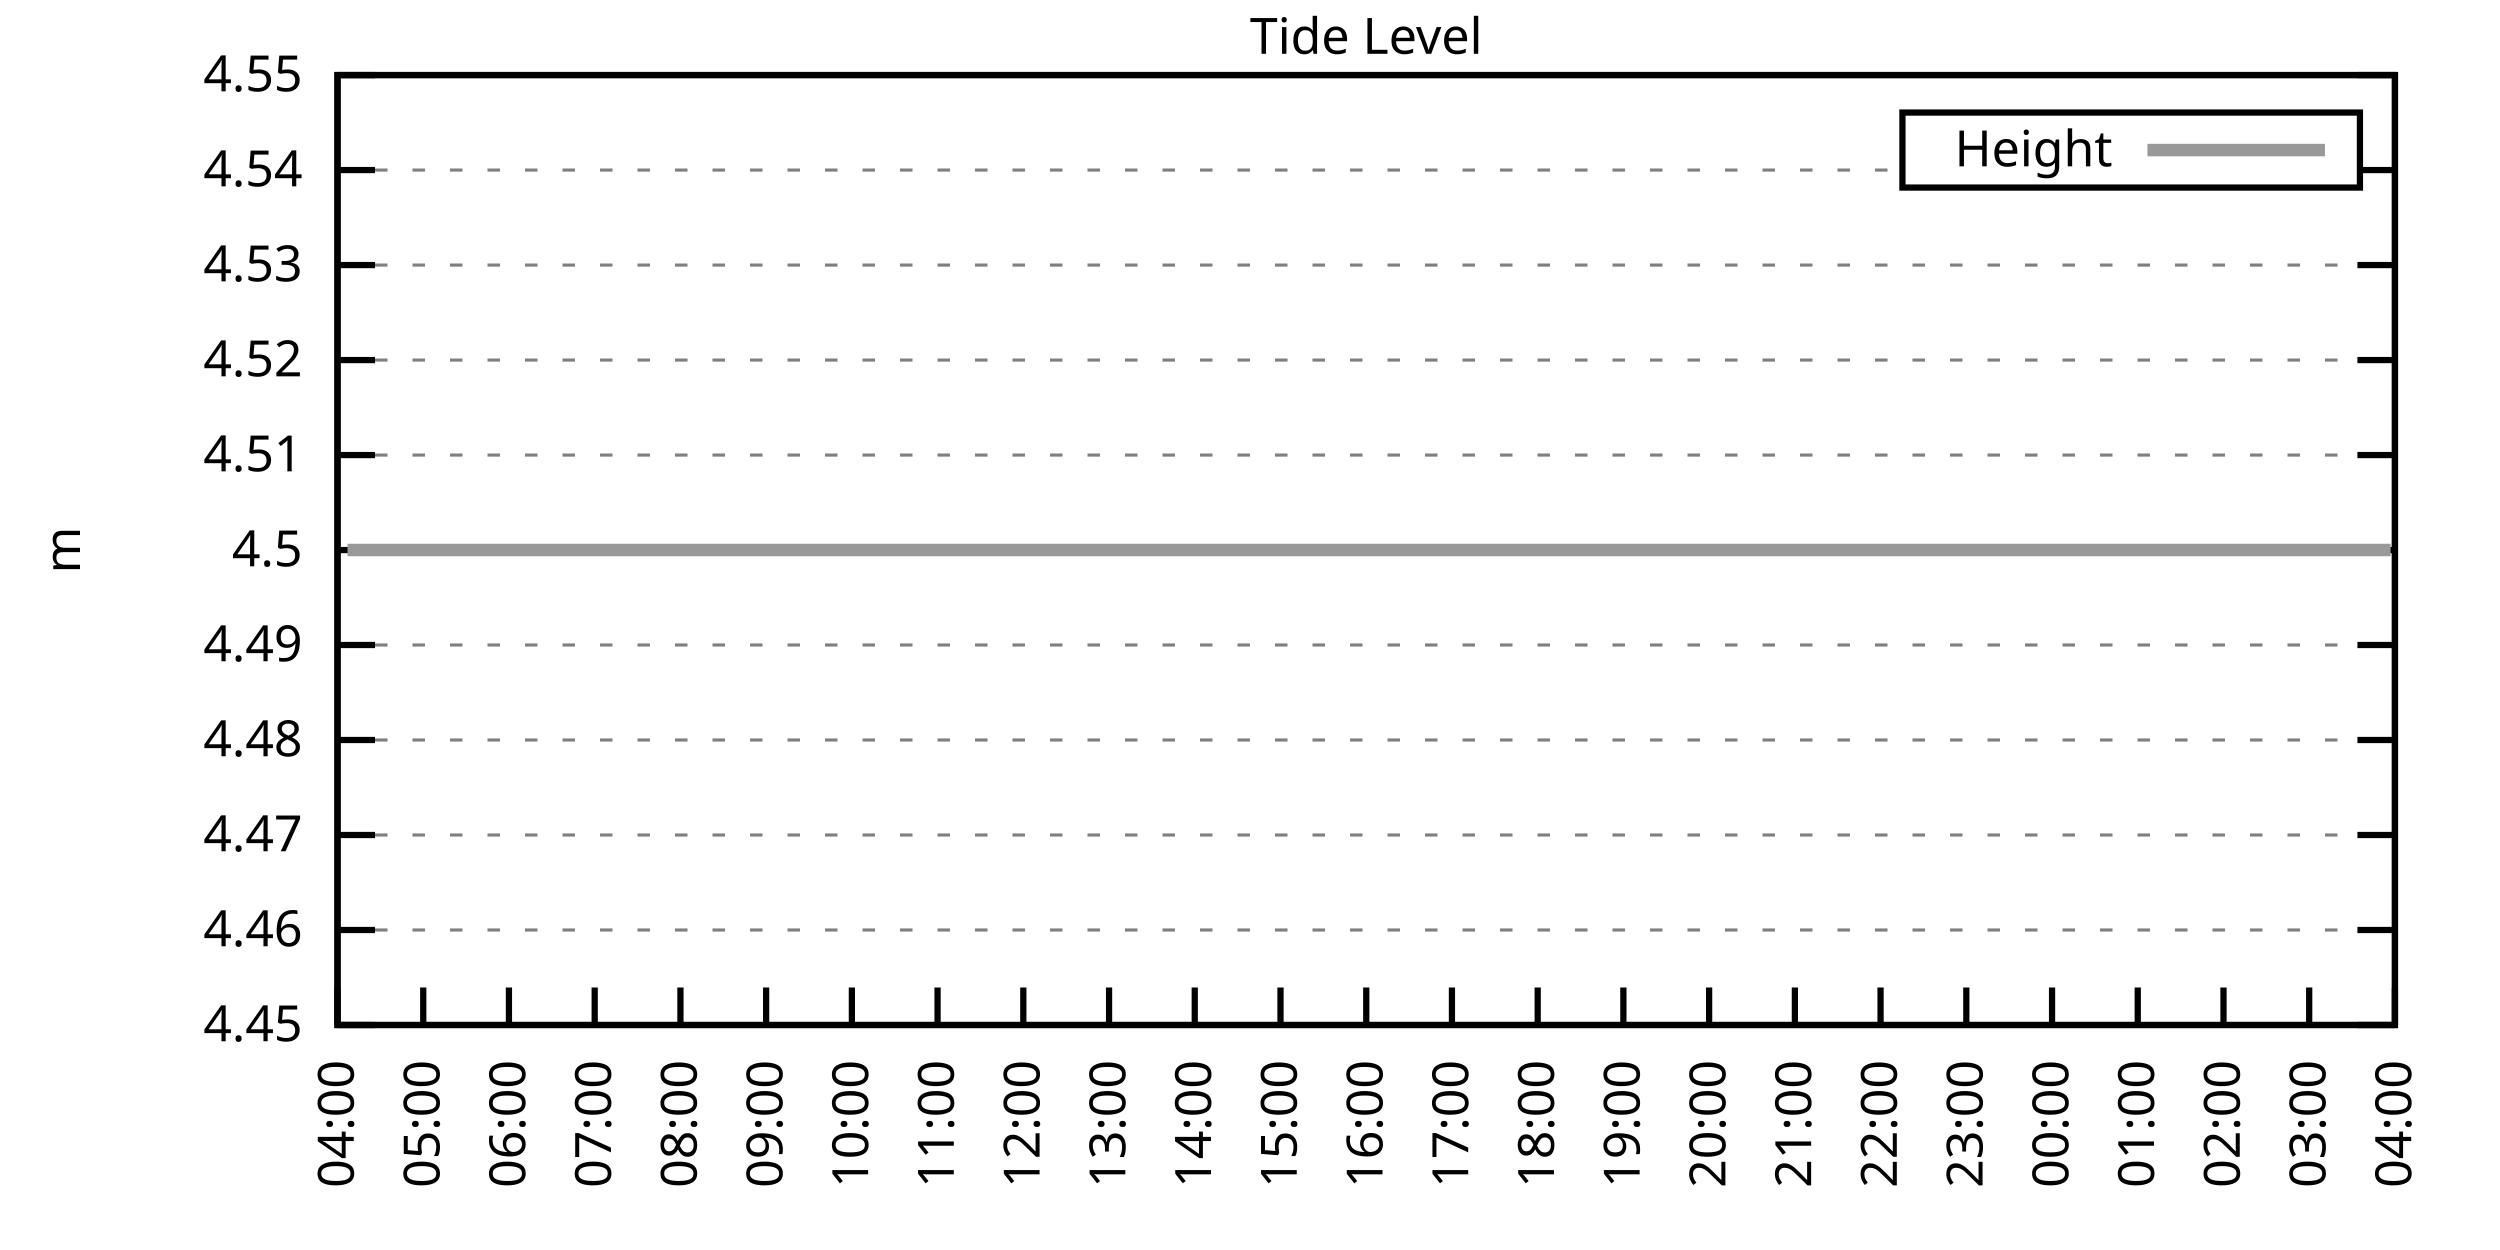
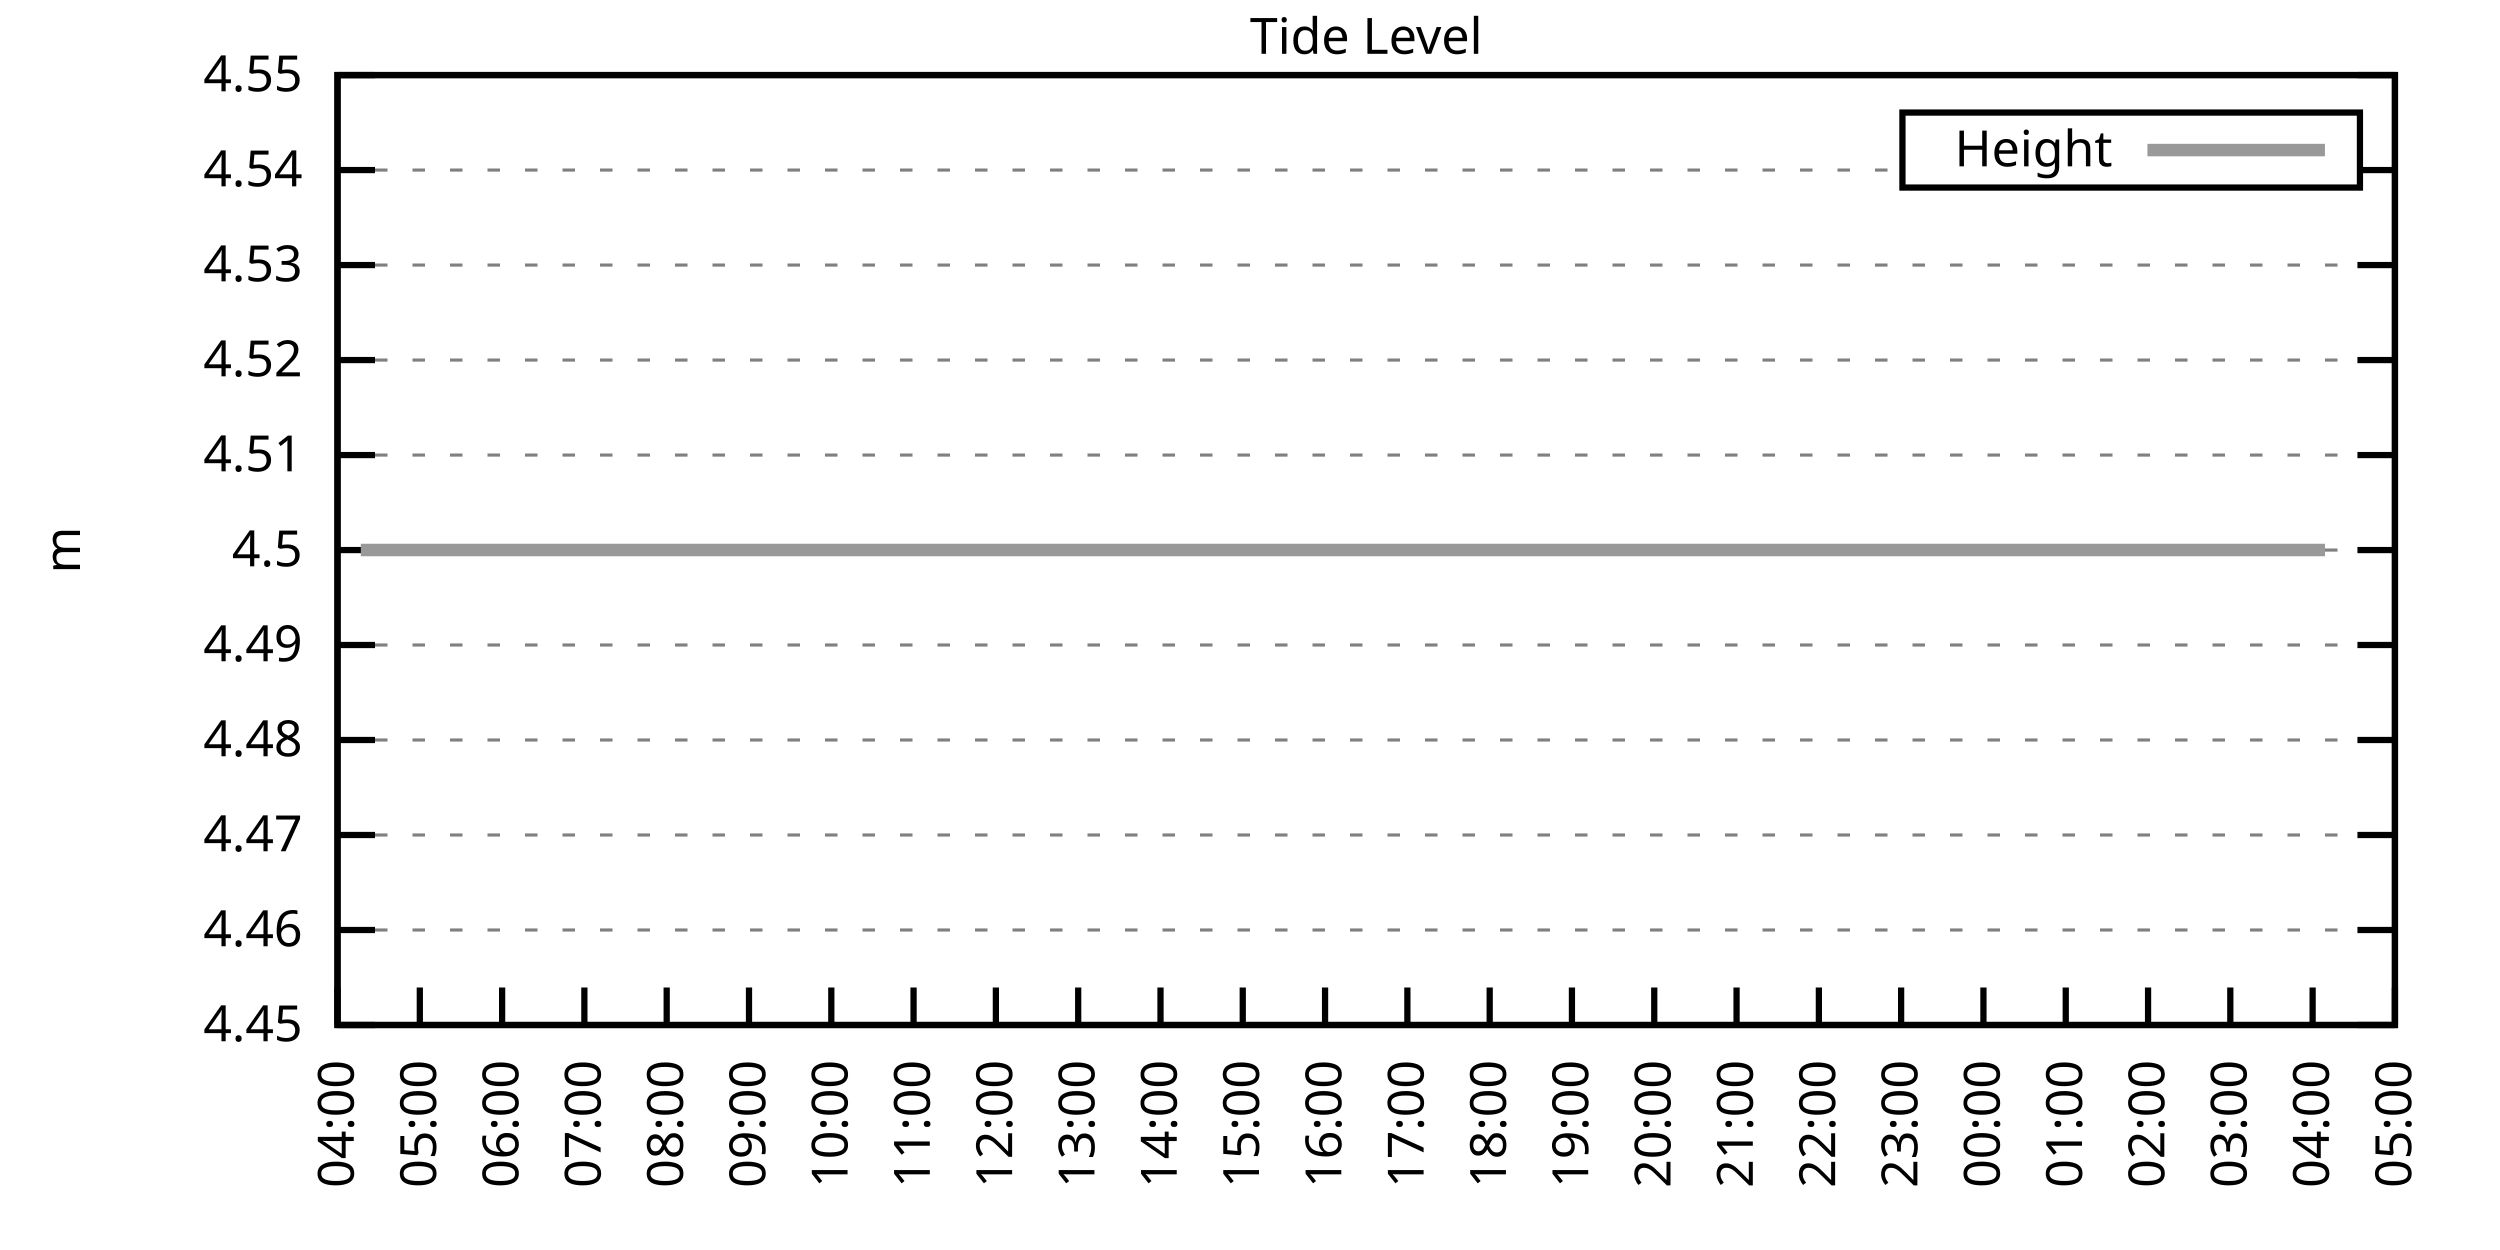
<svg xmlns="http://www.w3.org/2000/svg" xmlns:xlink="http://www.w3.org/1999/xlink" width="400" height="200" viewBox="0 0 400 200">
  <g id="gnuplot_canvas">
    <rect x="0" y="0" width="400" height="200" fill="none" />
    <defs>
      <circle id="gpDot" r="0.5" stroke-width="0.5" stroke="currentColor" />
      <path id="gpPt0" stroke-width="0.333" stroke="currentColor" d="M-1,0 h2 M0,-1 v2" />
      <path id="gpPt1" stroke-width="0.333" stroke="currentColor" d="M-1,-1 L1,1 M1,-1 L-1,1" />
      <path id="gpPt2" stroke-width="0.333" stroke="currentColor" d="M-1,0 L1,0 M0,-1 L0,1 M-1,-1 L1,1 M-1,1 L1,-1" />
      <rect id="gpPt3" stroke-width="0.333" stroke="currentColor" x="-1" y="-1" width="2" height="2" />
      <rect id="gpPt4" stroke-width="0.333" stroke="currentColor" fill="currentColor" x="-1" y="-1" width="2" height="2" />
      <circle id="gpPt5" stroke-width="0.333" stroke="currentColor" cx="0" cy="0" r="1" />
      <use xlink:href="#gpPt5" id="gpPt6" fill="currentColor" stroke="none" />
      <path id="gpPt7" stroke-width="0.333" stroke="currentColor" d="M0,-1.33 L-1.33,0.67 L1.33,0.67 z" />
      <use xlink:href="#gpPt7" id="gpPt8" fill="currentColor" stroke="none" />
      <use xlink:href="#gpPt7" id="gpPt9" stroke="currentColor" transform="rotate(180)" />
      <use xlink:href="#gpPt9" id="gpPt10" fill="currentColor" stroke="none" />
      <use xlink:href="#gpPt3" id="gpPt11" stroke="currentColor" transform="rotate(45)" />
      <use xlink:href="#gpPt11" id="gpPt12" fill="currentColor" stroke="none" />
      <path id="gpPt13" stroke-width="0.333" stroke="currentColor" d="M0,1.330 L1.265,0.411 L0.782,-1.067 L-0.782,-1.076 L-1.265,0.411 z" />
      <use xlink:href="#gpPt13" id="gpPt14" fill="currentColor" stroke="none" />
      <filter id="textbox" filterUnits="objectBoundingBox" x="0" y="0" height="1" width="1">
        <feFlood flood-color="white" flood-opacity="1" result="bgnd" />
        <feComposite in="SourceGraphic" in2="bgnd" operator="atop" />
      </filter>
      <filter id="greybox" filterUnits="objectBoundingBox" x="0" y="0" height="1" width="1">
        <feFlood flood-color="lightgrey" flood-opacity="1" result="grey" />
        <feComposite in="SourceGraphic" in2="grey" operator="atop" />
      </filter>
    </defs>
    <g fill="none" color="white" stroke="currentColor" stroke-width="1.00" stroke-linecap="butt" stroke-linejoin="miter">
</g>
    <g fill="none" color="black" stroke="currentColor" stroke-width="1.00" stroke-linecap="butt" stroke-linejoin="miter">
      <g stroke="none" shape-rendering="crispEdges">
        <polygon fill="rgb(255, 255, 255)" points="54.00,164.00 383.18,164.00 383.18,12.02 54.00,12.02 " />
      </g>
    </g>
    <g fill="none" color="black" stroke="currentColor" stroke-width="1.00" stroke-linecap="butt" stroke-linejoin="miter">
</g>
    <g fill="none" color="black" stroke="black" stroke-width="0.50" stroke-linecap="butt" stroke-linejoin="miter">
</g>
    <g fill="none" color="gray" stroke="currentColor" stroke-width="0.50" stroke-linecap="butt" stroke-linejoin="miter">
      <path stroke="gray" stroke-dasharray="2,4" class="gridline" d="M54.00,164.00 L383.19,164.00  " />
    </g>
    <g fill="none" color="gray" stroke="gray" stroke-width="1.00" stroke-linecap="butt" stroke-linejoin="miter">
</g>
    <g fill="none" color="black" stroke="currentColor" stroke-width="1.00" stroke-linecap="butt" stroke-linejoin="miter">
      <path stroke="black" d="M54.00,164.00 L60.00,164.00 M383.19,164.00 L377.19,164.00  " />
      <g transform="translate(48.40,166.60)" stroke="none" fill="black" font-family="Sans" font-size="8.00" text-anchor="end">
        <text>
          <tspan font-family="Sans"> 4.45</tspan>
        </text>
      </g>
    </g>
    <g fill="none" color="black" stroke="currentColor" stroke-width="1.00" stroke-linecap="butt" stroke-linejoin="miter">
</g>
    <g fill="none" color="black" stroke="black" stroke-width="0.50" stroke-linecap="butt" stroke-linejoin="miter">
</g>
    <g fill="none" color="gray" stroke="currentColor" stroke-width="0.50" stroke-linecap="butt" stroke-linejoin="miter">
      <path stroke="gray" stroke-dasharray="2,4" class="gridline" d="M54.00,148.80 L383.19,148.80  " />
    </g>
    <g fill="none" color="gray" stroke="gray" stroke-width="1.00" stroke-linecap="butt" stroke-linejoin="miter">
</g>
    <g fill="none" color="black" stroke="currentColor" stroke-width="1.00" stroke-linecap="butt" stroke-linejoin="miter">
      <path stroke="black" d="M54.00,148.80 L60.00,148.80 M383.19,148.80 L377.19,148.80  " />
      <g transform="translate(48.40,151.40)" stroke="none" fill="black" font-family="Sans" font-size="8.00" text-anchor="end">
        <text>
          <tspan font-family="Sans"> 4.46</tspan>
        </text>
      </g>
    </g>
    <g fill="none" color="black" stroke="currentColor" stroke-width="1.00" stroke-linecap="butt" stroke-linejoin="miter">
</g>
    <g fill="none" color="black" stroke="black" stroke-width="0.50" stroke-linecap="butt" stroke-linejoin="miter">
</g>
    <g fill="none" color="gray" stroke="currentColor" stroke-width="0.50" stroke-linecap="butt" stroke-linejoin="miter">
      <path stroke="gray" stroke-dasharray="2,4" class="gridline" d="M54.00,133.60 L383.19,133.60  " />
    </g>
    <g fill="none" color="gray" stroke="gray" stroke-width="1.00" stroke-linecap="butt" stroke-linejoin="miter">
</g>
    <g fill="none" color="black" stroke="currentColor" stroke-width="1.00" stroke-linecap="butt" stroke-linejoin="miter">
      <path stroke="black" d="M54.00,133.60 L60.00,133.60 M383.19,133.60 L377.19,133.60  " />
      <g transform="translate(48.40,136.20)" stroke="none" fill="black" font-family="Sans" font-size="8.00" text-anchor="end">
        <text>
          <tspan font-family="Sans"> 4.47</tspan>
        </text>
      </g>
    </g>
    <g fill="none" color="black" stroke="currentColor" stroke-width="1.00" stroke-linecap="butt" stroke-linejoin="miter">
</g>
    <g fill="none" color="black" stroke="black" stroke-width="0.50" stroke-linecap="butt" stroke-linejoin="miter">
</g>
    <g fill="none" color="gray" stroke="currentColor" stroke-width="0.50" stroke-linecap="butt" stroke-linejoin="miter">
      <path stroke="gray" stroke-dasharray="2,4" class="gridline" d="M54.00,118.40 L383.19,118.40  " />
    </g>
    <g fill="none" color="gray" stroke="gray" stroke-width="1.00" stroke-linecap="butt" stroke-linejoin="miter">
</g>
    <g fill="none" color="black" stroke="currentColor" stroke-width="1.00" stroke-linecap="butt" stroke-linejoin="miter">
      <path stroke="black" d="M54.00,118.40 L60.00,118.40 M383.19,118.40 L377.19,118.40  " />
      <g transform="translate(48.40,121.00)" stroke="none" fill="black" font-family="Sans" font-size="8.00" text-anchor="end">
        <text>
          <tspan font-family="Sans"> 4.48</tspan>
        </text>
      </g>
    </g>
    <g fill="none" color="black" stroke="currentColor" stroke-width="1.00" stroke-linecap="butt" stroke-linejoin="miter">
</g>
    <g fill="none" color="black" stroke="black" stroke-width="0.50" stroke-linecap="butt" stroke-linejoin="miter">
</g>
    <g fill="none" color="gray" stroke="currentColor" stroke-width="0.50" stroke-linecap="butt" stroke-linejoin="miter">
      <path stroke="gray" stroke-dasharray="2,4" class="gridline" d="M54.00,103.20 L383.19,103.20  " />
    </g>
    <g fill="none" color="gray" stroke="gray" stroke-width="1.00" stroke-linecap="butt" stroke-linejoin="miter">
</g>
    <g fill="none" color="black" stroke="currentColor" stroke-width="1.00" stroke-linecap="butt" stroke-linejoin="miter">
      <path stroke="black" d="M54.00,103.20 L60.00,103.20 M383.19,103.20 L377.19,103.20  " />
      <g transform="translate(48.40,105.80)" stroke="none" fill="black" font-family="Sans" font-size="8.00" text-anchor="end">
        <text>
          <tspan font-family="Sans"> 4.49</tspan>
        </text>
      </g>
    </g>
    <g fill="none" color="black" stroke="currentColor" stroke-width="1.00" stroke-linecap="butt" stroke-linejoin="miter">
</g>
    <g fill="none" color="black" stroke="black" stroke-width="0.50" stroke-linecap="butt" stroke-linejoin="miter">
</g>
    <g fill="none" color="gray" stroke="currentColor" stroke-width="0.50" stroke-linecap="butt" stroke-linejoin="miter">
      <path stroke="gray" stroke-dasharray="2,4" class="gridline" d="M54.00,88.01 L383.19,88.01  " />
    </g>
    <g fill="none" color="gray" stroke="gray" stroke-width="1.00" stroke-linecap="butt" stroke-linejoin="miter">
</g>
    <g fill="none" color="black" stroke="currentColor" stroke-width="1.00" stroke-linecap="butt" stroke-linejoin="miter">
      <path stroke="black" d="M54.00,88.01 L60.00,88.01 M383.19,88.01 L377.19,88.01  " />
      <g transform="translate(48.40,90.61)" stroke="none" fill="black" font-family="Sans" font-size="8.00" text-anchor="end">
        <text>
          <tspan font-family="Sans"> 4.5</tspan>
        </text>
      </g>
    </g>
    <g fill="none" color="black" stroke="currentColor" stroke-width="1.00" stroke-linecap="butt" stroke-linejoin="miter">
</g>
    <g fill="none" color="black" stroke="black" stroke-width="0.50" stroke-linecap="butt" stroke-linejoin="miter">
</g>
    <g fill="none" color="gray" stroke="currentColor" stroke-width="0.50" stroke-linecap="butt" stroke-linejoin="miter">
      <path stroke="gray" stroke-dasharray="2,4" class="gridline" d="M54.00,72.81 L383.19,72.81  " />
    </g>
    <g fill="none" color="gray" stroke="gray" stroke-width="1.00" stroke-linecap="butt" stroke-linejoin="miter">
</g>
    <g fill="none" color="black" stroke="currentColor" stroke-width="1.00" stroke-linecap="butt" stroke-linejoin="miter">
      <path stroke="black" d="M54.00,72.81 L60.00,72.81 M383.19,72.81 L377.19,72.81  " />
      <g transform="translate(48.40,75.41)" stroke="none" fill="black" font-family="Sans" font-size="8.00" text-anchor="end">
        <text>
          <tspan font-family="Sans"> 4.51</tspan>
        </text>
      </g>
    </g>
    <g fill="none" color="black" stroke="currentColor" stroke-width="1.00" stroke-linecap="butt" stroke-linejoin="miter">
</g>
    <g fill="none" color="black" stroke="black" stroke-width="0.50" stroke-linecap="butt" stroke-linejoin="miter">
</g>
    <g fill="none" color="gray" stroke="currentColor" stroke-width="0.50" stroke-linecap="butt" stroke-linejoin="miter">
      <path stroke="gray" stroke-dasharray="2,4" class="gridline" d="M54.00,57.61 L383.19,57.61  " />
    </g>
    <g fill="none" color="gray" stroke="gray" stroke-width="1.00" stroke-linecap="butt" stroke-linejoin="miter">
</g>
    <g fill="none" color="black" stroke="currentColor" stroke-width="1.00" stroke-linecap="butt" stroke-linejoin="miter">
      <path stroke="black" d="M54.00,57.61 L60.00,57.61 M383.19,57.61 L377.19,57.61  " />
      <g transform="translate(48.40,60.21)" stroke="none" fill="black" font-family="Sans" font-size="8.00" text-anchor="end">
        <text>
          <tspan font-family="Sans"> 4.52</tspan>
        </text>
      </g>
    </g>
    <g fill="none" color="black" stroke="currentColor" stroke-width="1.00" stroke-linecap="butt" stroke-linejoin="miter">
</g>
    <g fill="none" color="black" stroke="black" stroke-width="0.50" stroke-linecap="butt" stroke-linejoin="miter">
</g>
    <g fill="none" color="gray" stroke="currentColor" stroke-width="0.50" stroke-linecap="butt" stroke-linejoin="miter">
      <path stroke="gray" stroke-dasharray="2,4" class="gridline" d="M54.00,42.41 L383.19,42.41  " />
    </g>
    <g fill="none" color="gray" stroke="gray" stroke-width="1.00" stroke-linecap="butt" stroke-linejoin="miter">
</g>
    <g fill="none" color="black" stroke="currentColor" stroke-width="1.00" stroke-linecap="butt" stroke-linejoin="miter">
      <path stroke="black" d="M54.00,42.41 L60.00,42.41 M383.19,42.41 L377.19,42.41  " />
      <g transform="translate(48.40,45.01)" stroke="none" fill="black" font-family="Sans" font-size="8.00" text-anchor="end">
        <text>
          <tspan font-family="Sans"> 4.53</tspan>
        </text>
      </g>
    </g>
    <g fill="none" color="black" stroke="currentColor" stroke-width="1.00" stroke-linecap="butt" stroke-linejoin="miter">
</g>
    <g fill="none" color="black" stroke="black" stroke-width="0.50" stroke-linecap="butt" stroke-linejoin="miter">
</g>
    <g fill="none" color="gray" stroke="currentColor" stroke-width="0.50" stroke-linecap="butt" stroke-linejoin="miter">
      <path stroke="gray" stroke-dasharray="2,4" class="gridline" d="M54.00,27.21 L304.39,27.21 M377.59,27.21 L383.19,27.21  " />
    </g>
    <g fill="none" color="gray" stroke="gray" stroke-width="1.00" stroke-linecap="butt" stroke-linejoin="miter">
</g>
    <g fill="none" color="black" stroke="currentColor" stroke-width="1.00" stroke-linecap="butt" stroke-linejoin="miter">
      <path stroke="black" d="M54.00,27.21 L60.00,27.21 M383.19,27.21 L377.19,27.21  " />
      <g transform="translate(48.40,29.81)" stroke="none" fill="black" font-family="Sans" font-size="8.00" text-anchor="end">
        <text>
          <tspan font-family="Sans"> 4.54</tspan>
        </text>
      </g>
    </g>
    <g fill="none" color="black" stroke="currentColor" stroke-width="1.00" stroke-linecap="butt" stroke-linejoin="miter">
</g>
    <g fill="none" color="black" stroke="black" stroke-width="0.50" stroke-linecap="butt" stroke-linejoin="miter">
</g>
    <g fill="none" color="gray" stroke="currentColor" stroke-width="0.50" stroke-linecap="butt" stroke-linejoin="miter">
      <path stroke="gray" stroke-dasharray="2,4" class="gridline" d="M54.00,12.01 L383.19,12.01  " />
    </g>
    <g fill="none" color="gray" stroke="gray" stroke-width="1.00" stroke-linecap="butt" stroke-linejoin="miter">
</g>
    <g fill="none" color="black" stroke="currentColor" stroke-width="1.00" stroke-linecap="butt" stroke-linejoin="miter">
      <path stroke="black" d="M54.00,12.01 L60.00,12.01 M383.19,12.01 L377.19,12.01  " />
      <g transform="translate(48.40,14.61)" stroke="none" fill="black" font-family="Sans" font-size="8.00" text-anchor="end">
        <text>
          <tspan font-family="Sans"> 4.55</tspan>
        </text>
      </g>
    </g>
    <g fill="none" color="black" stroke="currentColor" stroke-width="1.00" stroke-linecap="butt" stroke-linejoin="miter">
      <path stroke="black" d="M54.00,164.00 L54.00,158.00  " />
      <g transform="translate(56.60,169.60) rotate(270.00)" stroke="none" fill="black" font-family="Sans" font-size="8.00" text-anchor="end">
        <text>
          <tspan font-family="Sans">04:00</tspan>
        </text>
      </g>
    </g>
    <g fill="none" color="black" stroke="currentColor" stroke-width="1.00" stroke-linecap="butt" stroke-linejoin="miter">
-       <path stroke="black" d="M67.72,164.00 L67.72,158.00  " />
-       <g transform="translate(70.32,169.60) rotate(270.00)" stroke="none" fill="black" font-family="Sans" font-size="8.00" text-anchor="end">
+       <path stroke="black" d="M67.17,164.00 L67.17,158.00  " />
+       <g transform="translate(69.77,169.60) rotate(270.00)" stroke="none" fill="black" font-family="Sans" font-size="8.00" text-anchor="end">
        <text>
          <tspan font-family="Sans">05:00</tspan>
        </text>
      </g>
    </g>
    <g fill="none" color="black" stroke="currentColor" stroke-width="1.00" stroke-linecap="butt" stroke-linejoin="miter">
-       <path stroke="black" d="M81.43,164.00 L81.43,158.00  " />
-       <g transform="translate(84.03,169.60) rotate(270.00)" stroke="none" fill="black" font-family="Sans" font-size="8.00" text-anchor="end">
+       <path stroke="black" d="M80.34,164.00 L80.34,158.00  " />
+       <g transform="translate(82.94,169.60) rotate(270.00)" stroke="none" fill="black" font-family="Sans" font-size="8.00" text-anchor="end">
        <text>
          <tspan font-family="Sans">06:00</tspan>
        </text>
      </g>
    </g>
    <g fill="none" color="black" stroke="currentColor" stroke-width="1.00" stroke-linecap="butt" stroke-linejoin="miter">
-       <path stroke="black" d="M95.15,164.00 L95.15,158.00  " />
-       <g transform="translate(97.75,169.60) rotate(270.00)" stroke="none" fill="black" font-family="Sans" font-size="8.00" text-anchor="end">
+       <path stroke="black" d="M93.50,164.00 L93.50,158.00  " />
+       <g transform="translate(96.10,169.60) rotate(270.00)" stroke="none" fill="black" font-family="Sans" font-size="8.00" text-anchor="end">
        <text>
          <tspan font-family="Sans">07:00</tspan>
        </text>
      </g>
    </g>
    <g fill="none" color="black" stroke="currentColor" stroke-width="1.00" stroke-linecap="butt" stroke-linejoin="miter">
-       <path stroke="black" d="M108.87,164.00 L108.87,158.00  " />
-       <g transform="translate(111.47,169.60) rotate(270.00)" stroke="none" fill="black" font-family="Sans" font-size="8.00" text-anchor="end">
+       <path stroke="black" d="M106.67,164.00 L106.67,158.00  " />
+       <g transform="translate(109.27,169.60) rotate(270.00)" stroke="none" fill="black" font-family="Sans" font-size="8.00" text-anchor="end">
        <text>
          <tspan font-family="Sans">08:00</tspan>
        </text>
      </g>
    </g>
    <g fill="none" color="black" stroke="currentColor" stroke-width="1.00" stroke-linecap="butt" stroke-linejoin="miter">
-       <path stroke="black" d="M122.58,164.00 L122.58,158.00  " />
-       <g transform="translate(125.18,169.60) rotate(270.00)" stroke="none" fill="black" font-family="Sans" font-size="8.00" text-anchor="end">
+       <path stroke="black" d="M119.84,164.00 L119.84,158.00  " />
+       <g transform="translate(122.44,169.60) rotate(270.00)" stroke="none" fill="black" font-family="Sans" font-size="8.00" text-anchor="end">
        <text>
          <tspan font-family="Sans">09:00</tspan>
        </text>
      </g>
    </g>
    <g fill="none" color="black" stroke="currentColor" stroke-width="1.00" stroke-linecap="butt" stroke-linejoin="miter">
-       <path stroke="black" d="M136.30,164.00 L136.30,158.00  " />
-       <g transform="translate(138.90,169.60) rotate(270.00)" stroke="none" fill="black" font-family="Sans" font-size="8.00" text-anchor="end">
+       <path stroke="black" d="M133.01,164.00 L133.01,158.00  " />
+       <g transform="translate(135.61,169.60) rotate(270.00)" stroke="none" fill="black" font-family="Sans" font-size="8.00" text-anchor="end">
        <text>
          <tspan font-family="Sans">10:00</tspan>
        </text>
      </g>
    </g>
    <g fill="none" color="black" stroke="currentColor" stroke-width="1.00" stroke-linecap="butt" stroke-linejoin="miter">
-       <path stroke="black" d="M150.01,164.00 L150.01,158.00  " />
-       <g transform="translate(152.61,169.60) rotate(270.00)" stroke="none" fill="black" font-family="Sans" font-size="8.00" text-anchor="end">
+       <path stroke="black" d="M146.17,164.00 L146.17,158.00  " />
+       <g transform="translate(148.77,169.60) rotate(270.00)" stroke="none" fill="black" font-family="Sans" font-size="8.00" text-anchor="end">
        <text>
          <tspan font-family="Sans">11:00</tspan>
        </text>
      </g>
    </g>
    <g fill="none" color="black" stroke="currentColor" stroke-width="1.00" stroke-linecap="butt" stroke-linejoin="miter">
-       <path stroke="black" d="M163.73,164.00 L163.73,158.00  " />
-       <g transform="translate(166.33,169.60) rotate(270.00)" stroke="none" fill="black" font-family="Sans" font-size="8.00" text-anchor="end">
+       <path stroke="black" d="M159.34,164.00 L159.34,158.00  " />
+       <g transform="translate(161.94,169.60) rotate(270.00)" stroke="none" fill="black" font-family="Sans" font-size="8.00" text-anchor="end">
        <text>
          <tspan font-family="Sans">12:00</tspan>
        </text>
      </g>
    </g>
    <g fill="none" color="black" stroke="currentColor" stroke-width="1.00" stroke-linecap="butt" stroke-linejoin="miter">
-       <path stroke="black" d="M177.45,164.00 L177.45,158.00  " />
-       <g transform="translate(180.05,169.60) rotate(270.00)" stroke="none" fill="black" font-family="Sans" font-size="8.00" text-anchor="end">
+       <path stroke="black" d="M172.51,164.00 L172.51,158.00  " />
+       <g transform="translate(175.11,169.60) rotate(270.00)" stroke="none" fill="black" font-family="Sans" font-size="8.00" text-anchor="end">
        <text>
          <tspan font-family="Sans">13:00</tspan>
        </text>
      </g>
    </g>
    <g fill="none" color="black" stroke="currentColor" stroke-width="1.00" stroke-linecap="butt" stroke-linejoin="miter">
-       <path stroke="black" d="M191.16,164.00 L191.16,158.00  " />
-       <g transform="translate(193.76,169.60) rotate(270.00)" stroke="none" fill="black" font-family="Sans" font-size="8.00" text-anchor="end">
+       <path stroke="black" d="M185.68,164.00 L185.68,158.00  " />
+       <g transform="translate(188.28,169.60) rotate(270.00)" stroke="none" fill="black" font-family="Sans" font-size="8.00" text-anchor="end">
        <text>
          <tspan font-family="Sans">14:00</tspan>
        </text>
      </g>
    </g>
    <g fill="none" color="black" stroke="currentColor" stroke-width="1.00" stroke-linecap="butt" stroke-linejoin="miter">
-       <path stroke="black" d="M204.88,164.00 L204.88,158.00  " />
-       <g transform="translate(207.48,169.60) rotate(270.00)" stroke="none" fill="black" font-family="Sans" font-size="8.00" text-anchor="end">
+       <path stroke="black" d="M198.84,164.00 L198.84,158.00  " />
+       <g transform="translate(201.44,169.60) rotate(270.00)" stroke="none" fill="black" font-family="Sans" font-size="8.00" text-anchor="end">
        <text>
          <tspan font-family="Sans">15:00</tspan>
        </text>
      </g>
    </g>
    <g fill="none" color="black" stroke="currentColor" stroke-width="1.00" stroke-linecap="butt" stroke-linejoin="miter">
-       <path stroke="black" d="M218.60,164.00 L218.60,158.00  " />
-       <g transform="translate(221.20,169.60) rotate(270.00)" stroke="none" fill="black" font-family="Sans" font-size="8.00" text-anchor="end">
+       <path stroke="black" d="M212.01,164.00 L212.01,158.00  " />
+       <g transform="translate(214.61,169.60) rotate(270.00)" stroke="none" fill="black" font-family="Sans" font-size="8.00" text-anchor="end">
        <text>
          <tspan font-family="Sans">16:00</tspan>
        </text>
      </g>
    </g>
    <g fill="none" color="black" stroke="currentColor" stroke-width="1.00" stroke-linecap="butt" stroke-linejoin="miter">
-       <path stroke="black" d="M232.31,164.00 L232.31,158.00  " />
-       <g transform="translate(234.91,169.60) rotate(270.00)" stroke="none" fill="black" font-family="Sans" font-size="8.00" text-anchor="end">
+       <path stroke="black" d="M225.18,164.00 L225.18,158.00  " />
+       <g transform="translate(227.78,169.60) rotate(270.00)" stroke="none" fill="black" font-family="Sans" font-size="8.00" text-anchor="end">
        <text>
          <tspan font-family="Sans">17:00</tspan>
        </text>
      </g>
    </g>
    <g fill="none" color="black" stroke="currentColor" stroke-width="1.00" stroke-linecap="butt" stroke-linejoin="miter">
-       <path stroke="black" d="M246.03,164.00 L246.03,158.00  " />
-       <g transform="translate(248.63,169.60) rotate(270.00)" stroke="none" fill="black" font-family="Sans" font-size="8.00" text-anchor="end">
+       <path stroke="black" d="M238.35,164.00 L238.35,158.00  " />
+       <g transform="translate(240.95,169.60) rotate(270.00)" stroke="none" fill="black" font-family="Sans" font-size="8.00" text-anchor="end">
        <text>
          <tspan font-family="Sans">18:00</tspan>
        </text>
      </g>
    </g>
    <g fill="none" color="black" stroke="currentColor" stroke-width="1.00" stroke-linecap="butt" stroke-linejoin="miter">
-       <path stroke="black" d="M259.74,164.00 L259.74,158.00  " />
-       <g transform="translate(262.34,169.60) rotate(270.00)" stroke="none" fill="black" font-family="Sans" font-size="8.00" text-anchor="end">
+       <path stroke="black" d="M251.51,164.00 L251.51,158.00  " />
+       <g transform="translate(254.11,169.60) rotate(270.00)" stroke="none" fill="black" font-family="Sans" font-size="8.00" text-anchor="end">
        <text>
          <tspan font-family="Sans">19:00</tspan>
        </text>
      </g>
    </g>
    <g fill="none" color="black" stroke="currentColor" stroke-width="1.00" stroke-linecap="butt" stroke-linejoin="miter">
-       <path stroke="black" d="M273.46,164.00 L273.46,158.00  " />
-       <g transform="translate(276.06,169.60) rotate(270.00)" stroke="none" fill="black" font-family="Sans" font-size="8.00" text-anchor="end">
+       <path stroke="black" d="M264.68,164.00 L264.68,158.00  " />
+       <g transform="translate(267.28,169.60) rotate(270.00)" stroke="none" fill="black" font-family="Sans" font-size="8.00" text-anchor="end">
        <text>
          <tspan font-family="Sans">20:00</tspan>
        </text>
      </g>
    </g>
    <g fill="none" color="black" stroke="currentColor" stroke-width="1.00" stroke-linecap="butt" stroke-linejoin="miter">
-       <path stroke="black" d="M287.18,164.00 L287.18,158.00  " />
-       <g transform="translate(289.78,169.60) rotate(270.00)" stroke="none" fill="black" font-family="Sans" font-size="8.00" text-anchor="end">
+       <path stroke="black" d="M277.85,164.00 L277.85,158.00  " />
+       <g transform="translate(280.45,169.60) rotate(270.00)" stroke="none" fill="black" font-family="Sans" font-size="8.00" text-anchor="end">
        <text>
          <tspan font-family="Sans">21:00</tspan>
        </text>
      </g>
    </g>
    <g fill="none" color="black" stroke="currentColor" stroke-width="1.00" stroke-linecap="butt" stroke-linejoin="miter">
-       <path stroke="black" d="M300.89,164.00 L300.89,158.00  " />
-       <g transform="translate(303.49,169.60) rotate(270.00)" stroke="none" fill="black" font-family="Sans" font-size="8.00" text-anchor="end">
+       <path stroke="black" d="M291.02,164.00 L291.02,158.00  " />
+       <g transform="translate(293.62,169.60) rotate(270.00)" stroke="none" fill="black" font-family="Sans" font-size="8.00" text-anchor="end">
        <text>
          <tspan font-family="Sans">22:00</tspan>
        </text>
      </g>
    </g>
    <g fill="none" color="black" stroke="currentColor" stroke-width="1.00" stroke-linecap="butt" stroke-linejoin="miter">
-       <path stroke="black" d="M314.61,164.00 L314.61,158.00  " />
-       <g transform="translate(317.21,169.60) rotate(270.00)" stroke="none" fill="black" font-family="Sans" font-size="8.00" text-anchor="end">
+       <path stroke="black" d="M304.18,164.00 L304.18,158.00  " />
+       <g transform="translate(306.78,169.60) rotate(270.00)" stroke="none" fill="black" font-family="Sans" font-size="8.00" text-anchor="end">
        <text>
          <tspan font-family="Sans">23:00</tspan>
        </text>
      </g>
    </g>
    <g fill="none" color="black" stroke="currentColor" stroke-width="1.00" stroke-linecap="butt" stroke-linejoin="miter">
-       <path stroke="black" d="M328.33,164.00 L328.33,158.00  " />
-       <g transform="translate(330.93,169.60) rotate(270.00)" stroke="none" fill="black" font-family="Sans" font-size="8.00" text-anchor="end">
+       <path stroke="black" d="M317.35,164.00 L317.35,158.00  " />
+       <g transform="translate(319.95,169.60) rotate(270.00)" stroke="none" fill="black" font-family="Sans" font-size="8.00" text-anchor="end">
        <text>
          <tspan font-family="Sans">00:00</tspan>
        </text>
      </g>
    </g>
    <g fill="none" color="black" stroke="currentColor" stroke-width="1.00" stroke-linecap="butt" stroke-linejoin="miter">
-       <path stroke="black" d="M342.04,164.00 L342.04,158.00  " />
-       <g transform="translate(344.64,169.60) rotate(270.00)" stroke="none" fill="black" font-family="Sans" font-size="8.00" text-anchor="end">
+       <path stroke="black" d="M330.52,164.00 L330.52,158.00  " />
+       <g transform="translate(333.12,169.60) rotate(270.00)" stroke="none" fill="black" font-family="Sans" font-size="8.00" text-anchor="end">
        <text>
          <tspan font-family="Sans">01:00</tspan>
        </text>
      </g>
    </g>
    <g fill="none" color="black" stroke="currentColor" stroke-width="1.00" stroke-linecap="butt" stroke-linejoin="miter">
-       <path stroke="black" d="M355.76,164.00 L355.76,158.00  " />
-       <g transform="translate(358.36,169.60) rotate(270.00)" stroke="none" fill="black" font-family="Sans" font-size="8.00" text-anchor="end">
+       <path stroke="black" d="M343.69,164.00 L343.69,158.00  " />
+       <g transform="translate(346.29,169.60) rotate(270.00)" stroke="none" fill="black" font-family="Sans" font-size="8.00" text-anchor="end">
        <text>
          <tspan font-family="Sans">02:00</tspan>
        </text>
      </g>
    </g>
    <g fill="none" color="black" stroke="currentColor" stroke-width="1.00" stroke-linecap="butt" stroke-linejoin="miter">
-       <path stroke="black" d="M369.47,164.00 L369.47,158.00  " />
-       <g transform="translate(372.07,169.60) rotate(270.00)" stroke="none" fill="black" font-family="Sans" font-size="8.00" text-anchor="end">
+       <path stroke="black" d="M356.85,164.00 L356.85,158.00  " />
+       <g transform="translate(359.45,169.60) rotate(270.00)" stroke="none" fill="black" font-family="Sans" font-size="8.00" text-anchor="end">
        <text>
          <tspan font-family="Sans">03:00</tspan>
+         </text>
+       </g>
+     </g>
+     <g fill="none" color="black" stroke="currentColor" stroke-width="1.00" stroke-linecap="butt" stroke-linejoin="miter">
+       <path stroke="black" d="M370.02,164.00 L370.02,158.00  " />
+       <g transform="translate(372.62,169.60) rotate(270.00)" stroke="none" fill="black" font-family="Sans" font-size="8.00" text-anchor="end">
+         <text>
+           <tspan font-family="Sans">04:00</tspan>
        </text>
      </g>
    </g>
    <g fill="none" color="black" stroke="currentColor" stroke-width="1.00" stroke-linecap="butt" stroke-linejoin="miter">
      <path stroke="black" d="M383.19,164.00 L383.19,158.00  " />
      <g transform="translate(385.79,169.60) rotate(270.00)" stroke="none" fill="black" font-family="Sans" font-size="8.00" text-anchor="end">
        <text>
-           <tspan font-family="Sans">04:00</tspan>
+           <tspan font-family="Sans">05:00</tspan>
        </text>
      </g>
    </g>
    <g fill="none" color="black" stroke="currentColor" stroke-width="1.00" stroke-linecap="butt" stroke-linejoin="miter">
</g>
    <g fill="none" color="black" stroke="currentColor" stroke-width="1.00" stroke-linecap="butt" stroke-linejoin="miter">
      <path stroke="black" d="M54.00,12.01 L54.00,164.00 L383.19,164.00 L383.19,12.01 L54.00,12.01 Z  " />
    </g>
    <g fill="none" color="black" stroke="currentColor" stroke-width="1.00" stroke-linecap="butt" stroke-linejoin="miter">
</g>
    <g fill="none" color="black" stroke="currentColor" stroke-width="1.00" stroke-linecap="butt" stroke-linejoin="miter">
      <path stroke="black" d="M304.39,30.01 L304.39,18.01 L377.59,18.01 L377.59,30.01 L304.39,30.01 Z  " />
    </g>
    <g id="Tide_level_plot_1">
      <g fill="none" color="white" stroke="black" stroke-width="2.00" stroke-linecap="butt" stroke-linejoin="miter">
</g>
      <g fill="none" color="black" stroke="currentColor" stroke-width="2.00" stroke-linecap="butt" stroke-linejoin="miter">
        <g transform="translate(337.99,26.61)" stroke="none" fill="black" font-family="Sans" font-size="8.00" text-anchor="end">
          <text>
            <tspan font-family="Sans">Height</tspan>
          </text>
        </g>
      </g>
      <g fill="none" color="black" stroke="currentColor" stroke-width="2.00" stroke-linecap="butt" stroke-linejoin="miter">
-         <path stroke="rgb(153, 153, 153)" d="M343.59,24.01 L371.99,24.01 M55.60,88.00 L57.89,88.00 L60.40,88.00 L62.69,88.00 L64.97,88.00 L67.03,88.00   L69.77,88.00 L71.83,88.00 L74.35,88.00 L76.17,88.00 L78.92,88.00 L80.75,88.00 L83.26,88.00 L85.78,88.00   L87.60,88.00 L90.12,88.00 L92.18,88.00 L94.69,88.00 L96.98,88.00 L99.49,88.00 L101.55,88.00 L103.61,88.00   L106.35,88.00 L108.18,88.00 L110.69,88.00 L115.27,88.00 L117.55,88.00 L120.07,88.00 L122.12,88.00 L124.64,88.00   L126.70,88.00 L129.21,88.00 L131.27,88.00 L133.55,88.00 L136.07,88.00 L138.13,88.00 L140.64,88.00 L142.47,88.00   L145.21,88.00 L147.04,88.00 L149.79,88.00 L151.84,88.00 L154.36,88.00 L156.64,88.00 L158.70,88.00 L160.99,88.00   L163.04,88.00 L165.56,88.00 L168.07,88.00 L170.36,88.00 L172.42,88.00 L174.93,88.00 L177.22,88.00 L179.28,88.00   L181.79,88.00 L183.85,88.00 L186.13,88.00 L188.65,88.00 L190.71,88.00 L193.22,88.00 L195.51,88.00 L197.56,88.00   L200.08,88.00 L202.36,88.00 L204.19,88.00 L206.94,88.00 L208.77,88.00 L211.05,88.00 L213.57,88.00 L215.85,88.00   L218.37,88.00 L220.65,88.00 L222.71,88.00 L225.00,88.00 L227.51,88.00 L229.57,88.00 L231.63,88.00 L234.37,88.00   L236.20,88.00 L238.94,88.00 L241.00,88.00 L243.51,88.00 L245.80,88.00 L247.86,88.00 L250.14,88.00 L252.66,88.00   L254.71,88.00 L257.23,88.00 L259.29,88.00 L261.80,88.00 L263.63,88.00 L266.14,88.00 L268.66,88.00 L270.49,88.00   L273.23,88.00 L275.29,88.00 L277.35,88.00 L280.09,88.00 L281.92,88.00 L284.66,88.00 L286.72,88.00 L288.78,88.00   L291.52,88.00 L293.35,88.00 L296.09,88.00 L298.15,88.00 L300.21,88.00 L302.95,88.00 L305.24,88.00 L307.06,88.00   L309.81,88.00 L311.87,88.00 L313.92,88.00 L316.21,88.00 L318.95,88.00 L321.01,88.00 L323.30,88.00 L325.81,88.00   L328.10,88.00 L329.93,88.00 L332.21,88.00 L334.73,88.00 L336.78,88.00 L339.30,88.00 L341.81,88.00 L343.64,88.00   L346.38,88.00 L348.67,88.00 L350.50,88.00 L352.79,88.00 L355.07,88.00 L357.36,88.00 L360.10,88.00 L362.39,88.00   L364.44,88.00 L366.73,88.00 L369.25,88.00 L371.30,88.00 L373.36,88.00 L375.65,88.00 L377.93,88.00 L380.22,88.00   L382.50,88.00  " />
+         <path stroke="rgb(153, 153, 153)" d="M343.59,24.01 L371.99,24.01 M57.73,88.00 L60.14,88.00 L62.34,88.00 L64.53,88.00 L66.51,88.00 L69.14,88.00   L71.12,88.00 L73.53,88.00 L75.29,88.00 L77.92,88.00 L79.68,88.00 L82.09,88.00 L84.50,88.00 L86.26,88.00   L88.67,88.00 L90.65,88.00 L93.06,88.00 L95.26,88.00 L97.67,88.00 L99.65,88.00 L101.62,88.00 L104.26,88.00   L106.01,88.00 L108.43,88.00 L112.82,88.00 L115.01,88.00 L117.42,88.00 L119.40,88.00 L121.81,88.00 L123.79,88.00   L126.20,88.00 L128.18,88.00 L130.37,88.00 L132.79,88.00 L134.76,88.00 L137.18,88.00 L138.93,88.00 L141.56,88.00   L143.32,88.00 L145.95,88.00 L147.93,88.00 L150.34,88.00 L152.54,88.00 L154.51,88.00 L156.71,88.00 L158.68,88.00   L161.10,88.00 L163.51,88.00 L165.71,88.00 L167.68,88.00 L170.09,88.00 L172.29,88.00 L174.26,88.00 L176.68,88.00   L178.65,88.00 L180.85,88.00 L183.26,88.00 L185.24,88.00 L187.65,88.00 L189.85,88.00 L191.82,88.00 L194.23,88.00   L196.43,88.00 L198.19,88.00 L200.82,88.00 L202.57,88.00 L204.77,88.00 L207.18,88.00 L209.38,88.00 L211.79,88.00   L213.99,88.00 L215.96,88.00 L218.16,88.00 L220.57,88.00 L222.55,88.00 L224.52,88.00 L227.15,88.00 L228.91,88.00   L231.54,88.00 L233.52,88.00 L235.93,88.00 L238.13,88.00 L240.10,88.00 L242.30,88.00 L244.71,88.00 L246.69,88.00   L249.10,88.00 L251.08,88.00 L253.49,88.00 L255.24,88.00 L257.66,88.00 L260.07,88.00 L261.83,88.00 L264.46,88.00   L266.44,88.00 L268.41,88.00 L271.05,88.00 L272.80,88.00 L275.44,88.00 L277.41,88.00 L279.39,88.00 L282.02,88.00   L283.77,88.00 L286.41,88.00 L288.38,88.00 L290.36,88.00 L292.99,88.00 L295.19,88.00 L296.94,88.00 L299.58,88.00   L301.55,88.00 L303.53,88.00 L305.72,88.00 L308.35,88.00 L310.33,88.00 L312.52,88.00 L314.94,88.00 L317.13,88.00   L318.89,88.00 L321.08,88.00 L323.50,88.00 L325.47,88.00 L327.89,88.00 L330.30,88.00 L332.06,88.00 L334.69,88.00   L336.88,88.00 L338.64,88.00 L340.83,88.00 L343.03,88.00 L345.22,88.00 L347.86,88.00 L350.05,88.00 L352.03,88.00   L354.22,88.00 L356.64,88.00 L358.61,88.00 L360.59,88.00 L362.78,88.00 L364.97,88.00 L367.17,88.00 L369.36,88.00   L372.00,88.00  " />
      </g>
    </g>
    <g fill="none" color="black" stroke="currentColor" stroke-width="2.00" stroke-linecap="butt" stroke-linejoin="miter">
</g>
    <g fill="none" color="black" stroke="black" stroke-width="1.00" stroke-linecap="butt" stroke-linejoin="miter">
</g>
    <g fill="none" color="black" stroke="currentColor" stroke-width="1.00" stroke-linecap="butt" stroke-linejoin="miter">
      <path stroke="black" d="M54.00,12.01 L54.00,164.00 L383.19,164.00 L383.19,12.01 L54.00,12.01 Z  " />
      <g transform="translate(12.80,88.01) rotate(270.00)" stroke="none" fill="black" font-family="Sans" font-size="8.00" text-anchor="middle">
        <text>
          <tspan font-family="Sans">m</tspan>
        </text>
      </g>
    </g>
    <g fill="none" color="black" stroke="currentColor" stroke-width="1.00" stroke-linecap="butt" stroke-linejoin="miter">
</g>
    <g fill="none" color="black" stroke="currentColor" stroke-width="1.00" stroke-linecap="butt" stroke-linejoin="miter">
      <g transform="translate(218.59,8.61)" stroke="none" fill="black" font-family="Sans" font-size="8.00" text-anchor="middle">
        <text>
          <tspan font-family="Sans">Tide Level</tspan>
        </text>
      </g>
    </g>
    <g fill="none" color="black" stroke="currentColor" stroke-width="1.00" stroke-linecap="butt" stroke-linejoin="miter">
</g>
  </g>
</svg>
